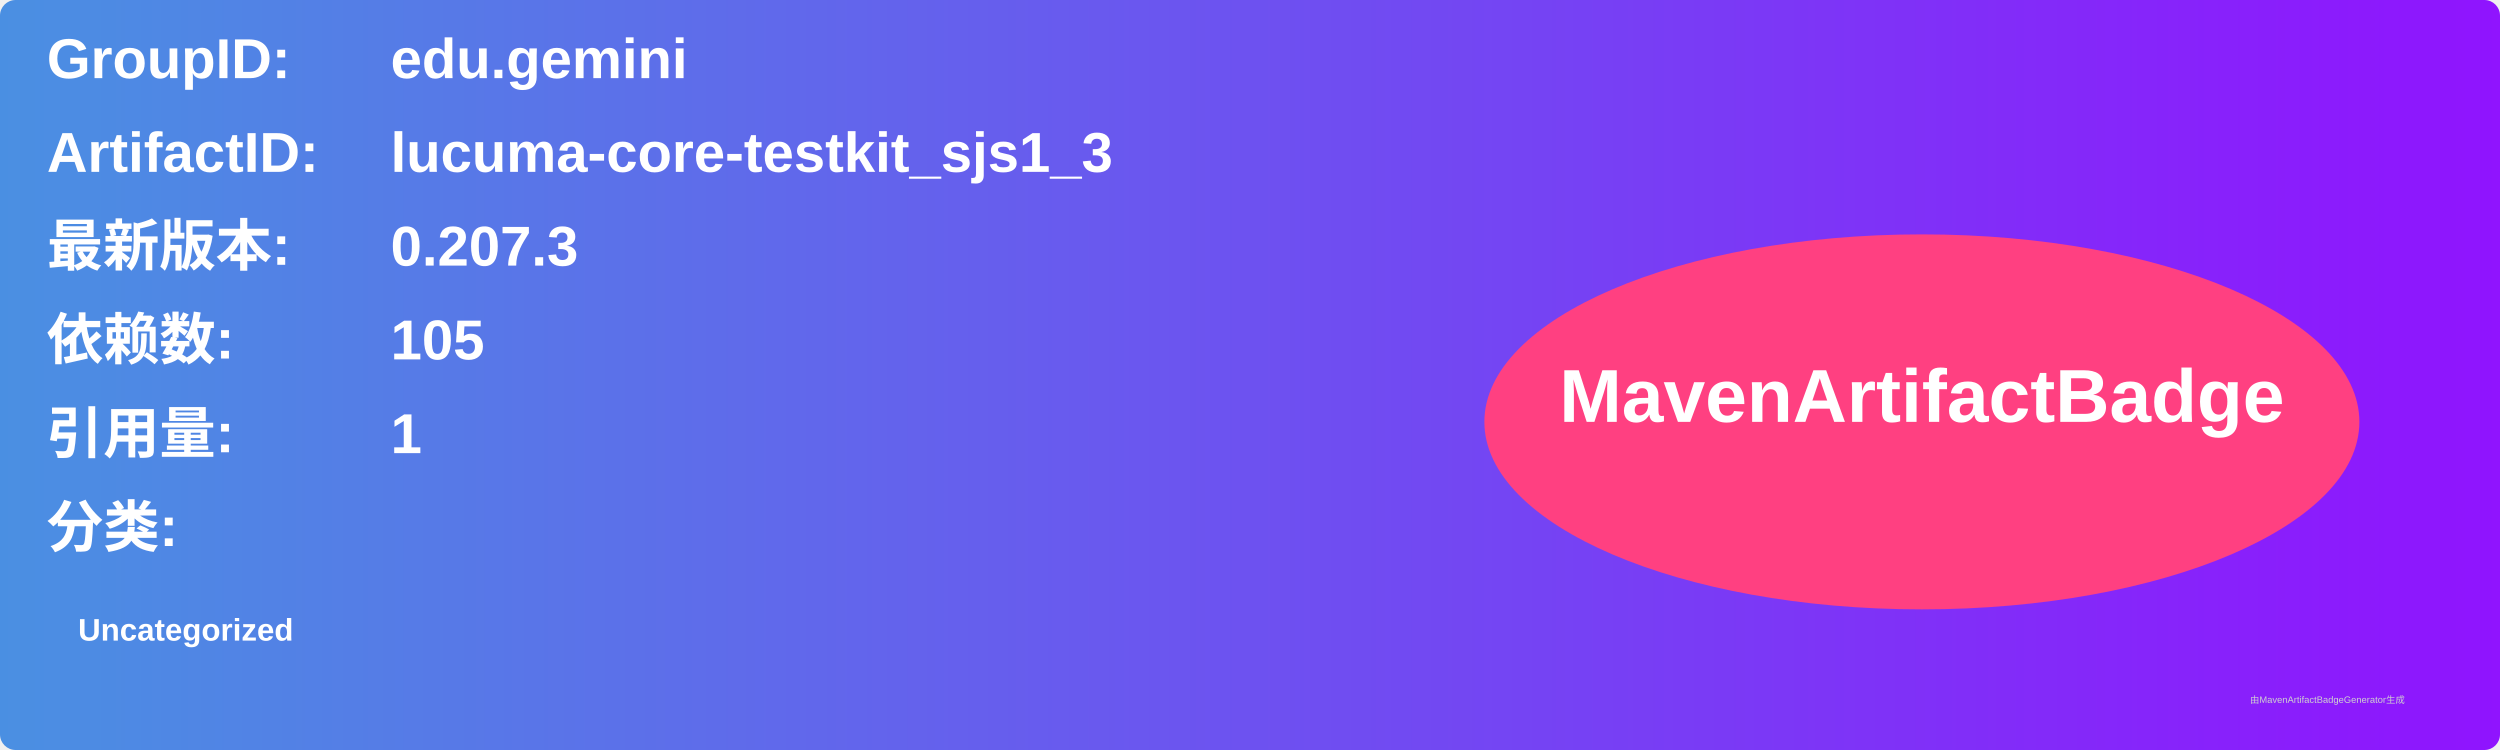
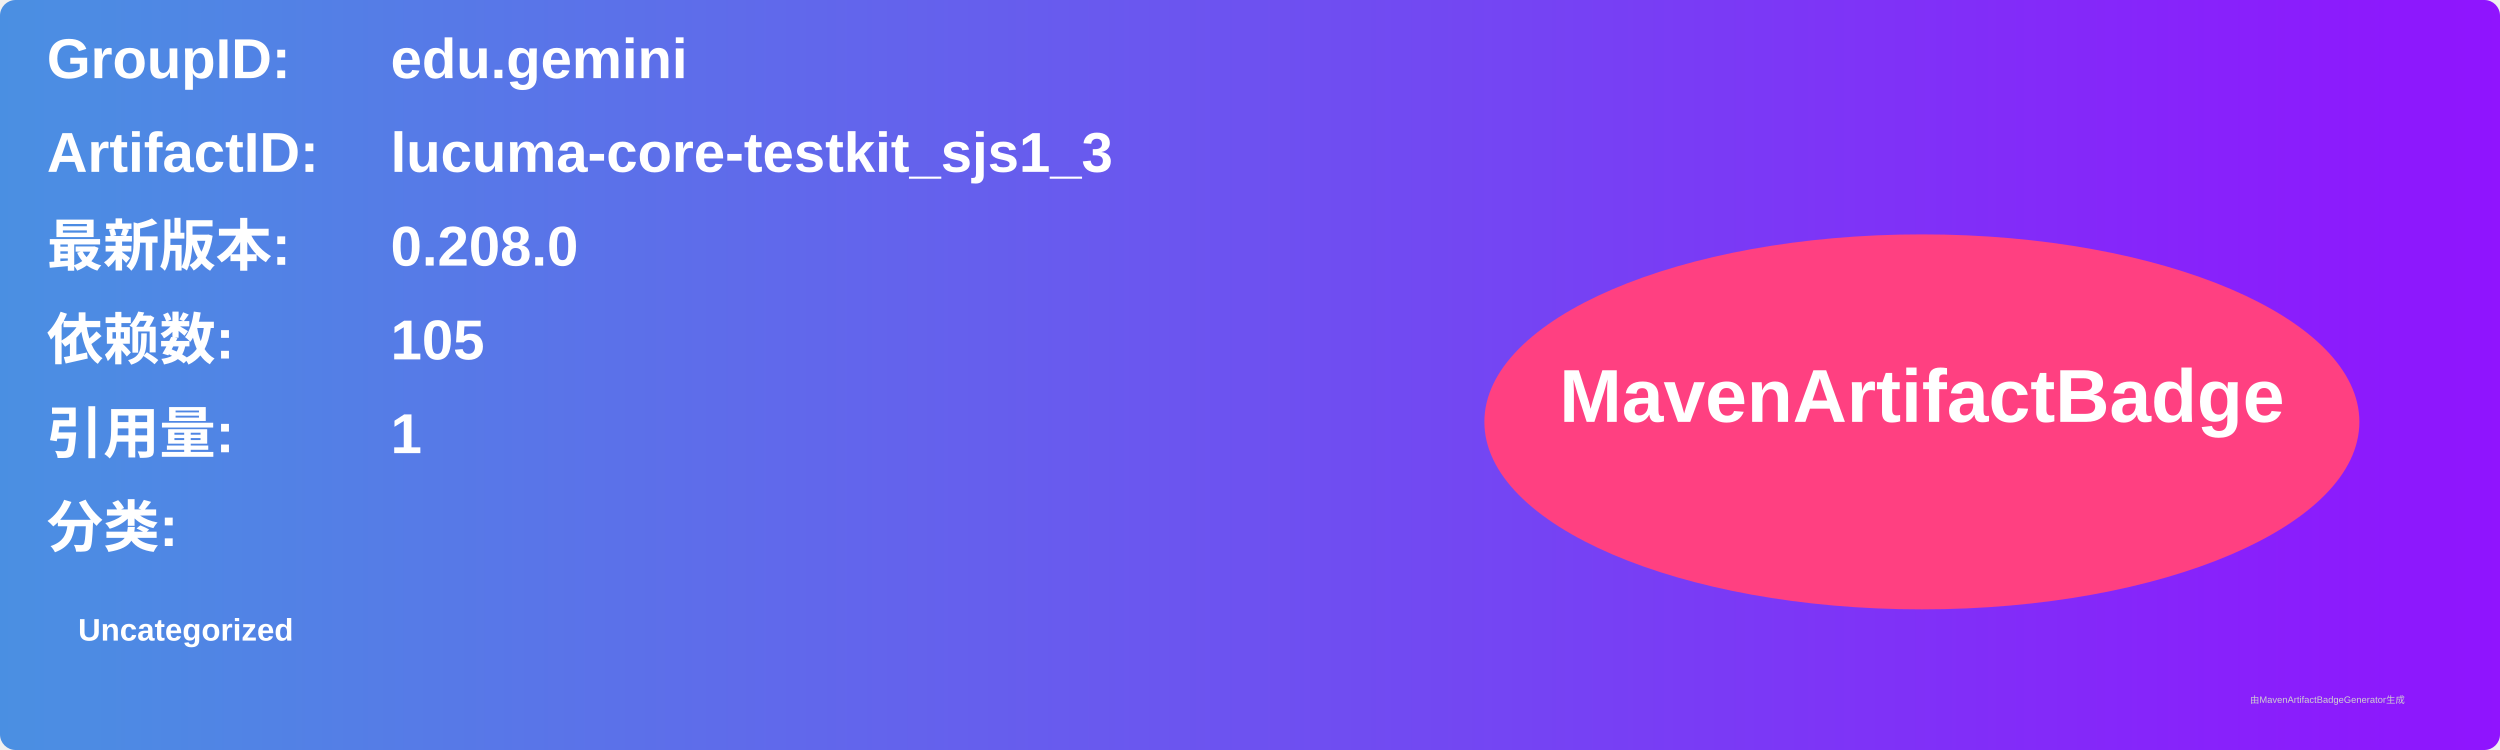
<svg xmlns="http://www.w3.org/2000/svg" width="800" height="240" viewBox="0 0 800 240">
  <linearGradient id="grad" x1="0%" y1="0%" x2="100%" y2="0%">
    <stop offset="0%" stop-color="#4a90e2" />
    <stop offset="100%" stop-color="#9013fe" />
  </linearGradient>
  <rect width="100%" height="100%" rx="5" ry="5" fill="url(#grad)" />
  <g transform="translate(15, 15)">
    <text x="0" y="10" font-family="Arial" font-size="18" fill="white" font-weight="bold" width="260">GroupID:</text>
    <text x="110" y="10" font-family="Arial" font-size="18" fill="white" font-weight="bold" width="460">edu.gemini</text>
    <text x="0" y="40" font-family="Arial" font-size="18" fill="white" font-weight="bold" width="260">ArtifactID:</text>
    <text x="110" y="40" font-family="Arial" font-size="18" fill="white" font-weight="bold" width="460">lucuma-core-testkit_sjs1_3</text>
    <text x="0" y="70" font-family="Arial" font-size="18" fill="white" font-weight="bold">最新版本:</text>
    <text x="110" y="70" font-family="Arial" font-size="18" fill="white" font-weight="bold">
-       <tspan font-weight="bold">0.207.3</tspan>
+       <tspan font-weight="bold">0.208.0</tspan>
    </text>
    <text x="0" y="100" font-family="Arial" font-size="18" fill="white" font-weight="bold">依赖数: </text>
    <text x="110" y="100" font-family="Arial" font-size="18" fill="white">
      <tspan font-weight="bold">105</tspan>
    </text>
    <text x="0" y="130" font-family="Arial" font-size="18" fill="white" font-weight="bold">引用量: </text>
    <text x="110" y="130" font-family="Arial" font-size="18" fill="white">
      <tspan font-weight="bold">1</tspan>
    </text>
    <text x="0" y="160" font-family="Arial" font-size="18" fill="white" font-weight="bold">分类:</text>
    <text x="10" y="190" font-family="Arial" font-size="10" fill="white">
      <tspan font-weight="bold">Uncategorized</tspan>
    </text>
    <ellipse cx="600" cy="120" rx="140" ry="60" fill="#ff4081" />
    <text x="600" y="120" text-anchor="middle" font-family="Arial" font-size="24" fill="white" font-weight="bold">MavenArtifactBadge</text>
  </g>
  <text x="720" y="225" font-family="Arial" font-size="3" fill="#d0d0d0">由MavenArtifactBadgeGenerator生成</text>
</svg>
